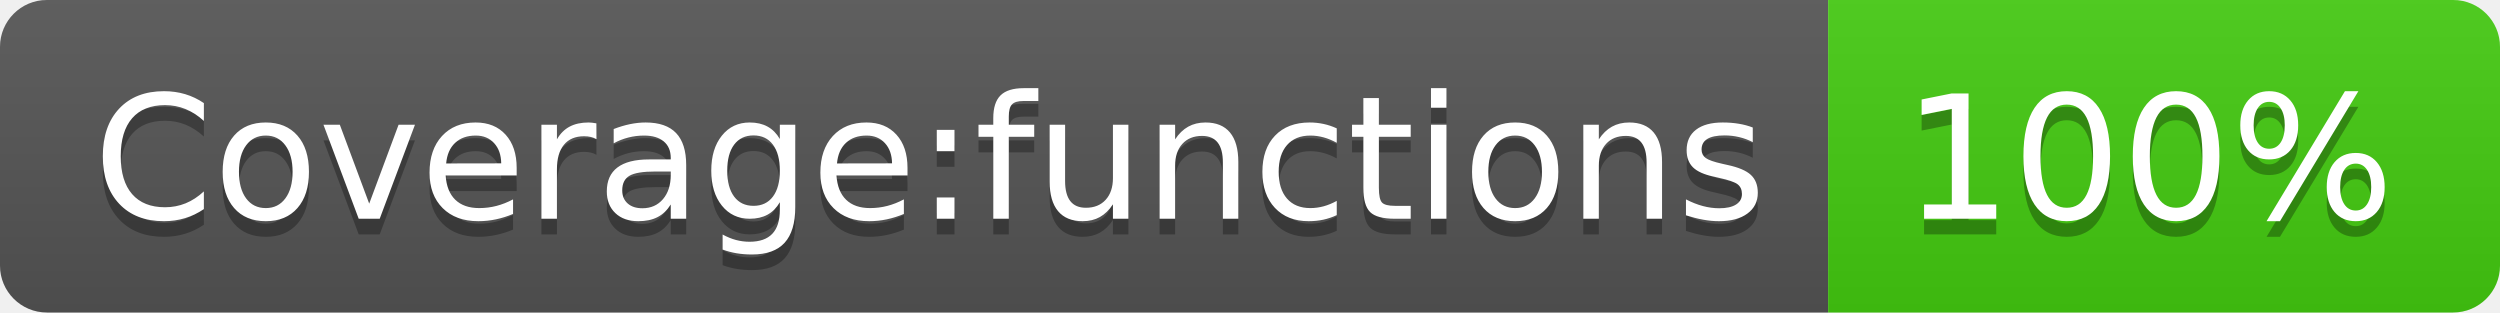
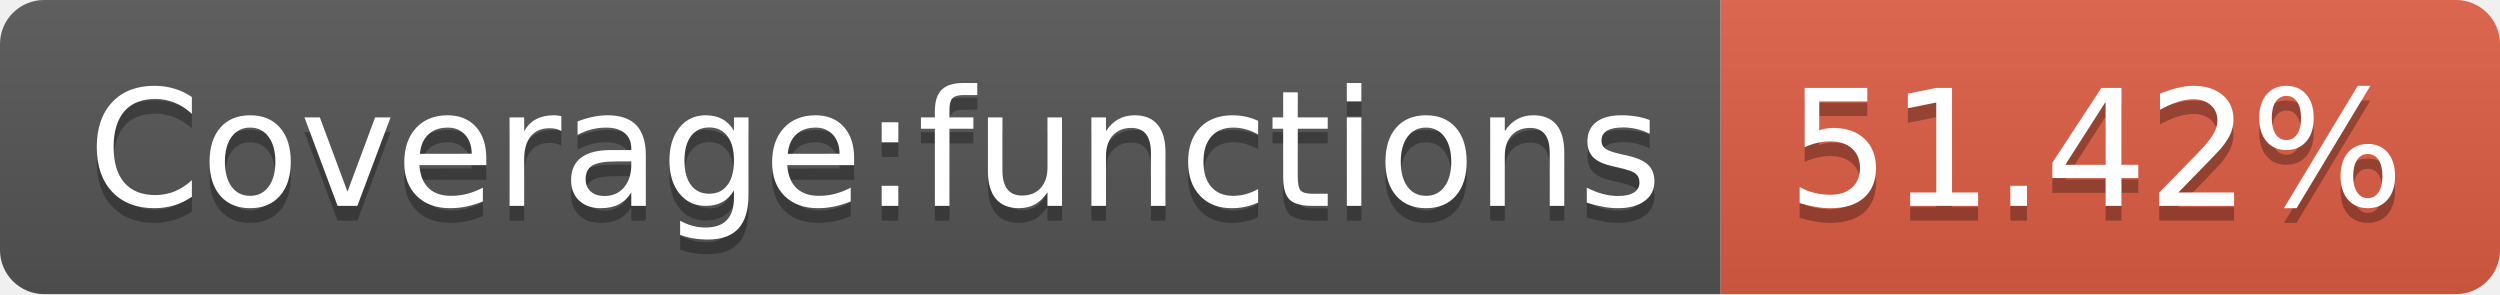
- <svg xmlns="http://www.w3.org/2000/svg" width="160" height="20" role="img" aria-label="Coverage:functions: 100%">
+ <svg xmlns="http://www.w3.org/2000/svg" width="170" height="20" role="img" aria-label="Coverage:functions: 51.42%">
  <linearGradient id="s" x2="0" y2="100%">
    <stop offset="0" stop-color="#bbb" stop-opacity=".1" />
    <stop offset="1" stop-opacity=".1" />
  </linearGradient>
  <clipPath id="r">
-     <rect width="160" height="20" rx="3" fill="#fff" />
+     <rect width="170" height="20" rx="3" fill="#fff" />
  </clipPath>
  <g clip-path="url(#r)">
    <rect width="117" height="20" fill="#555" />
-     <rect x="117" width="43" height="20" fill="#4c1" />
-     <rect width="160" height="20" fill="url(#s)" />
+     <rect x="117" width="53" height="20" fill="#e05d44" />
+     <rect width="170" height="20" fill="url(#s)" />
  </g>
  <g fill="#fff" text-anchor="middle" font-family="Verdana,Geneva,DejaVu Sans,sans-serif" text-rendering="geometricPrecision" font-size="110">
    <text aria-hidden="true" x="595" y="150" fill="#010101" fill-opacity=".3" transform="scale(.1)" textLength="1070">Coverage:functions</text>
    <text x="595" y="140" transform="scale(.1)" fill="#fff" textLength="1070">Coverage:functions</text>
-     <text aria-hidden="true" x="1375" y="150" fill="#010101" fill-opacity=".3" transform="scale(.1)" textLength="330">100%</text>
-     <text x="1375" y="140" transform="scale(.1)" fill="#fff" textLength="330">100%</text>
+     <text aria-hidden="true" x="1425" y="150" fill="#010101" fill-opacity=".3" transform="scale(.1)" textLength="430">51.42%</text>
+     <text x="1425" y="140" transform="scale(.1)" fill="#fff" textLength="430">51.42%</text>
  </g>
</svg>
